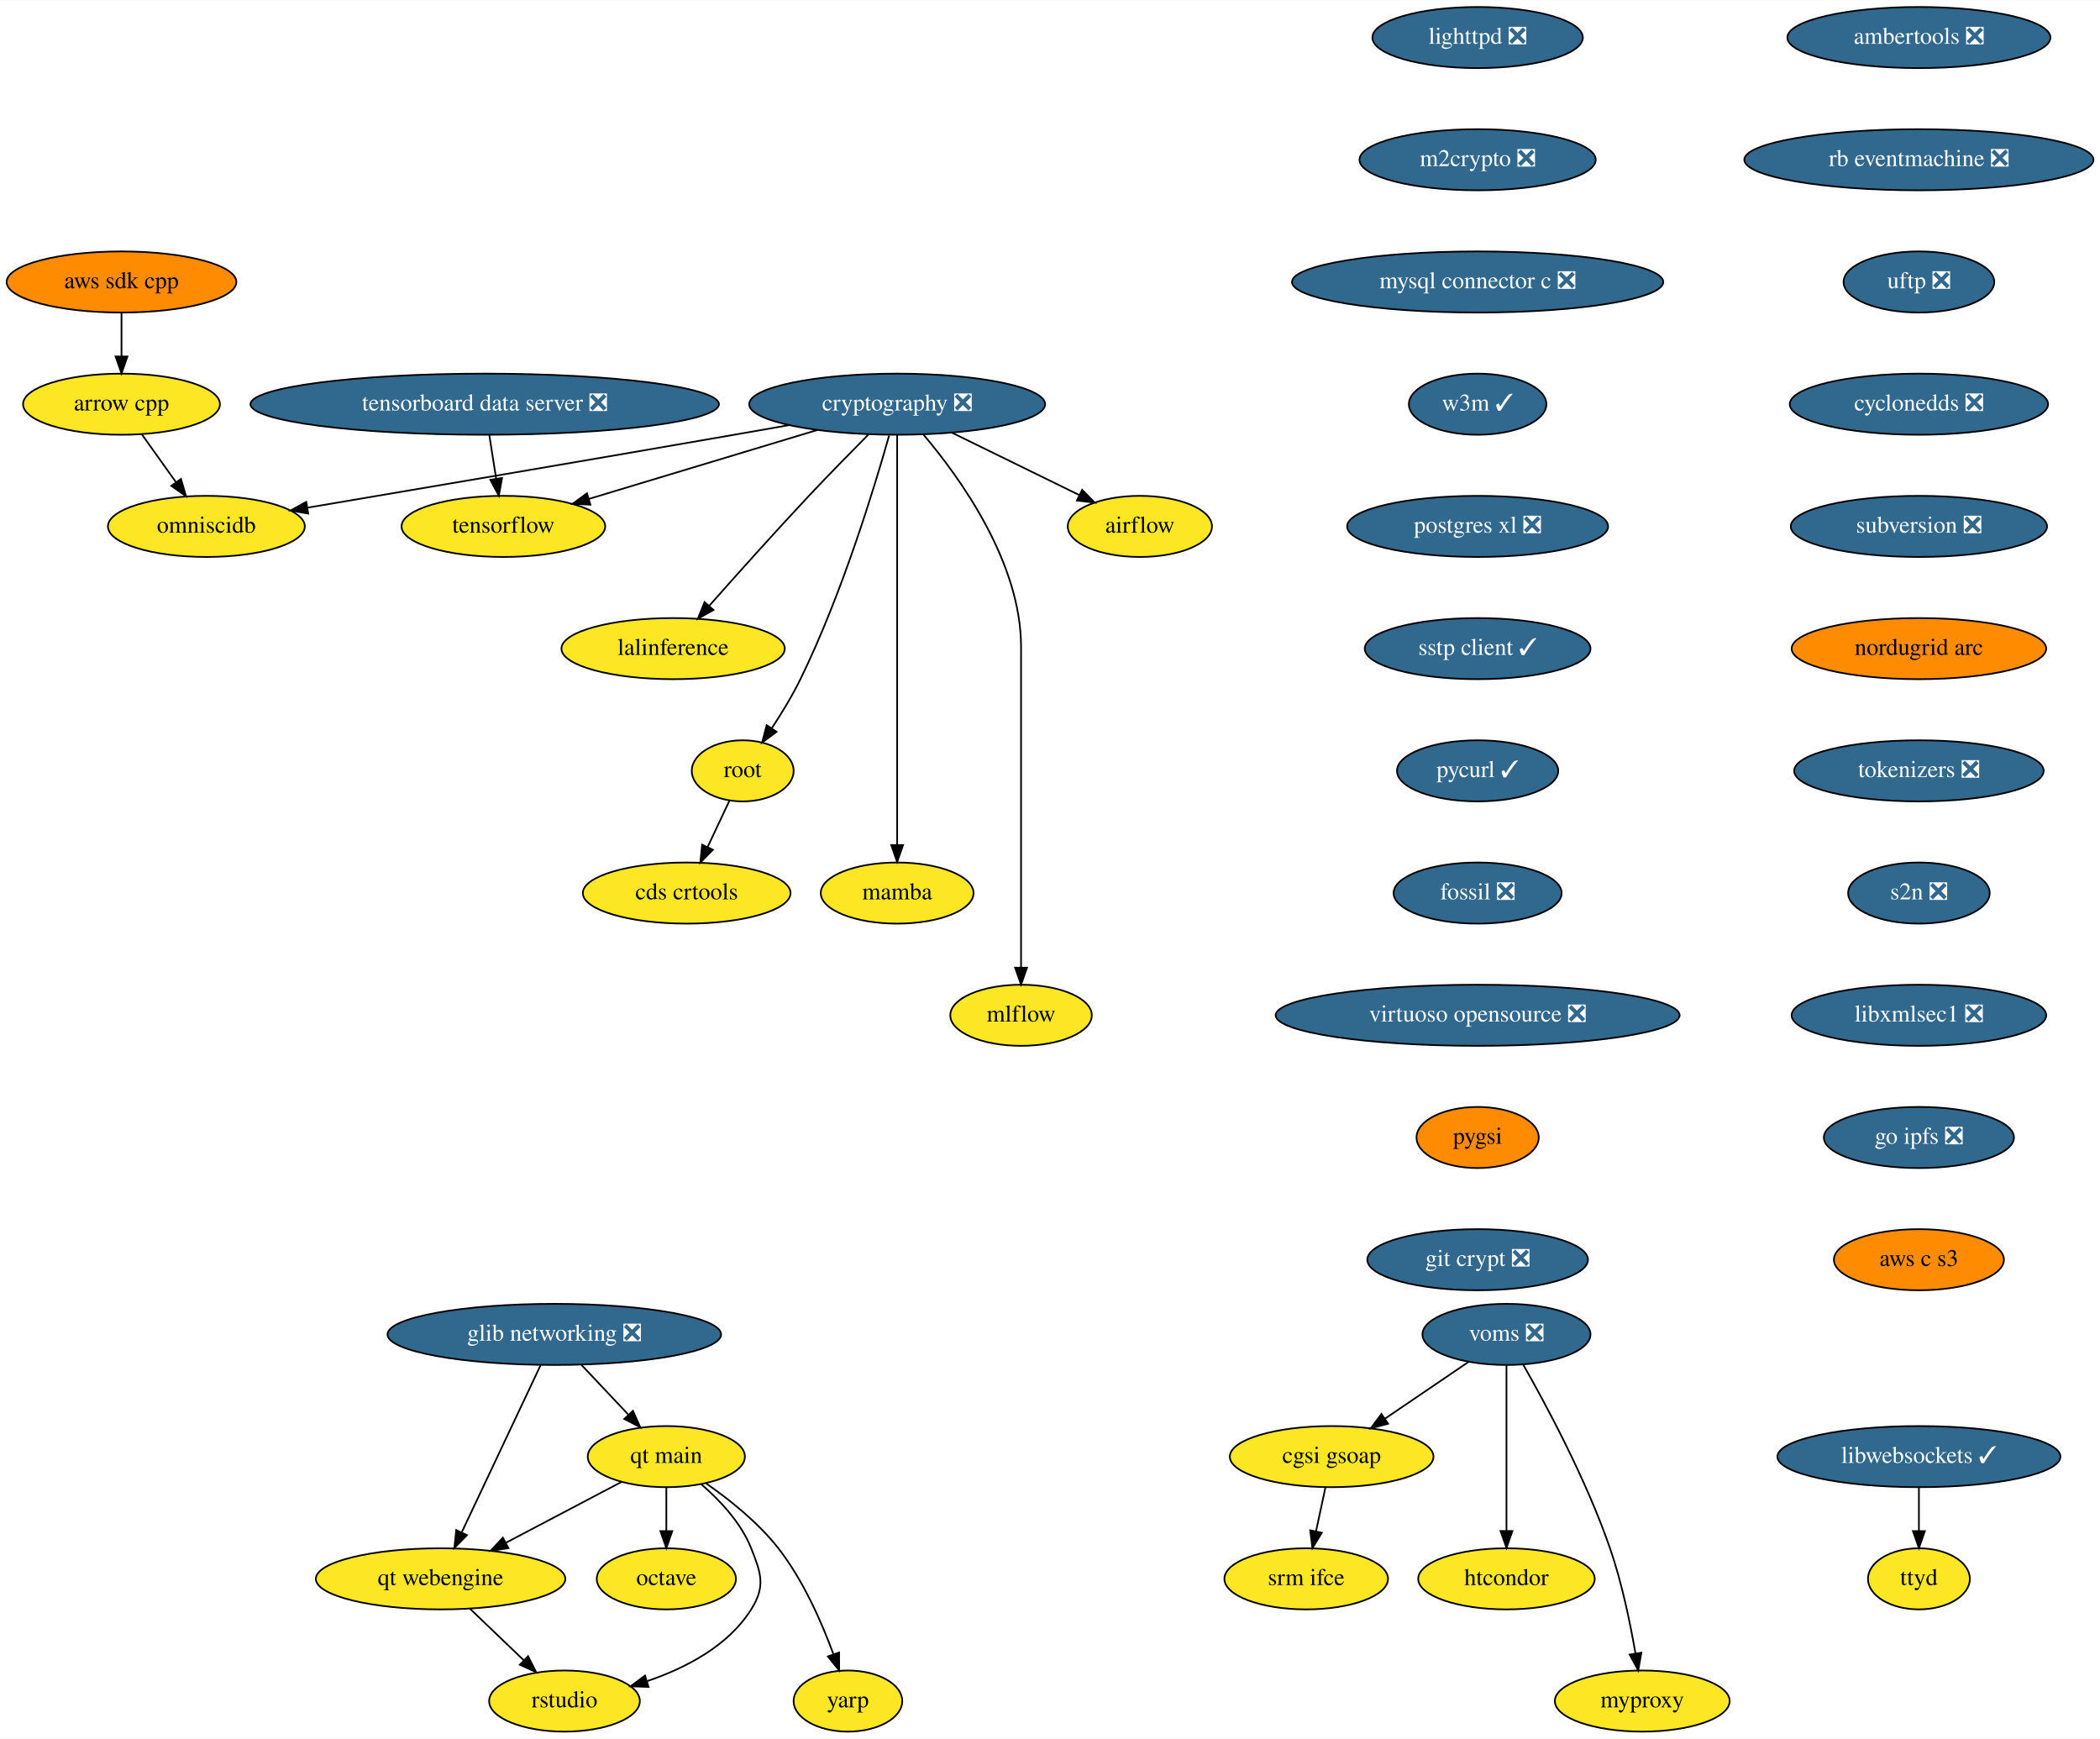
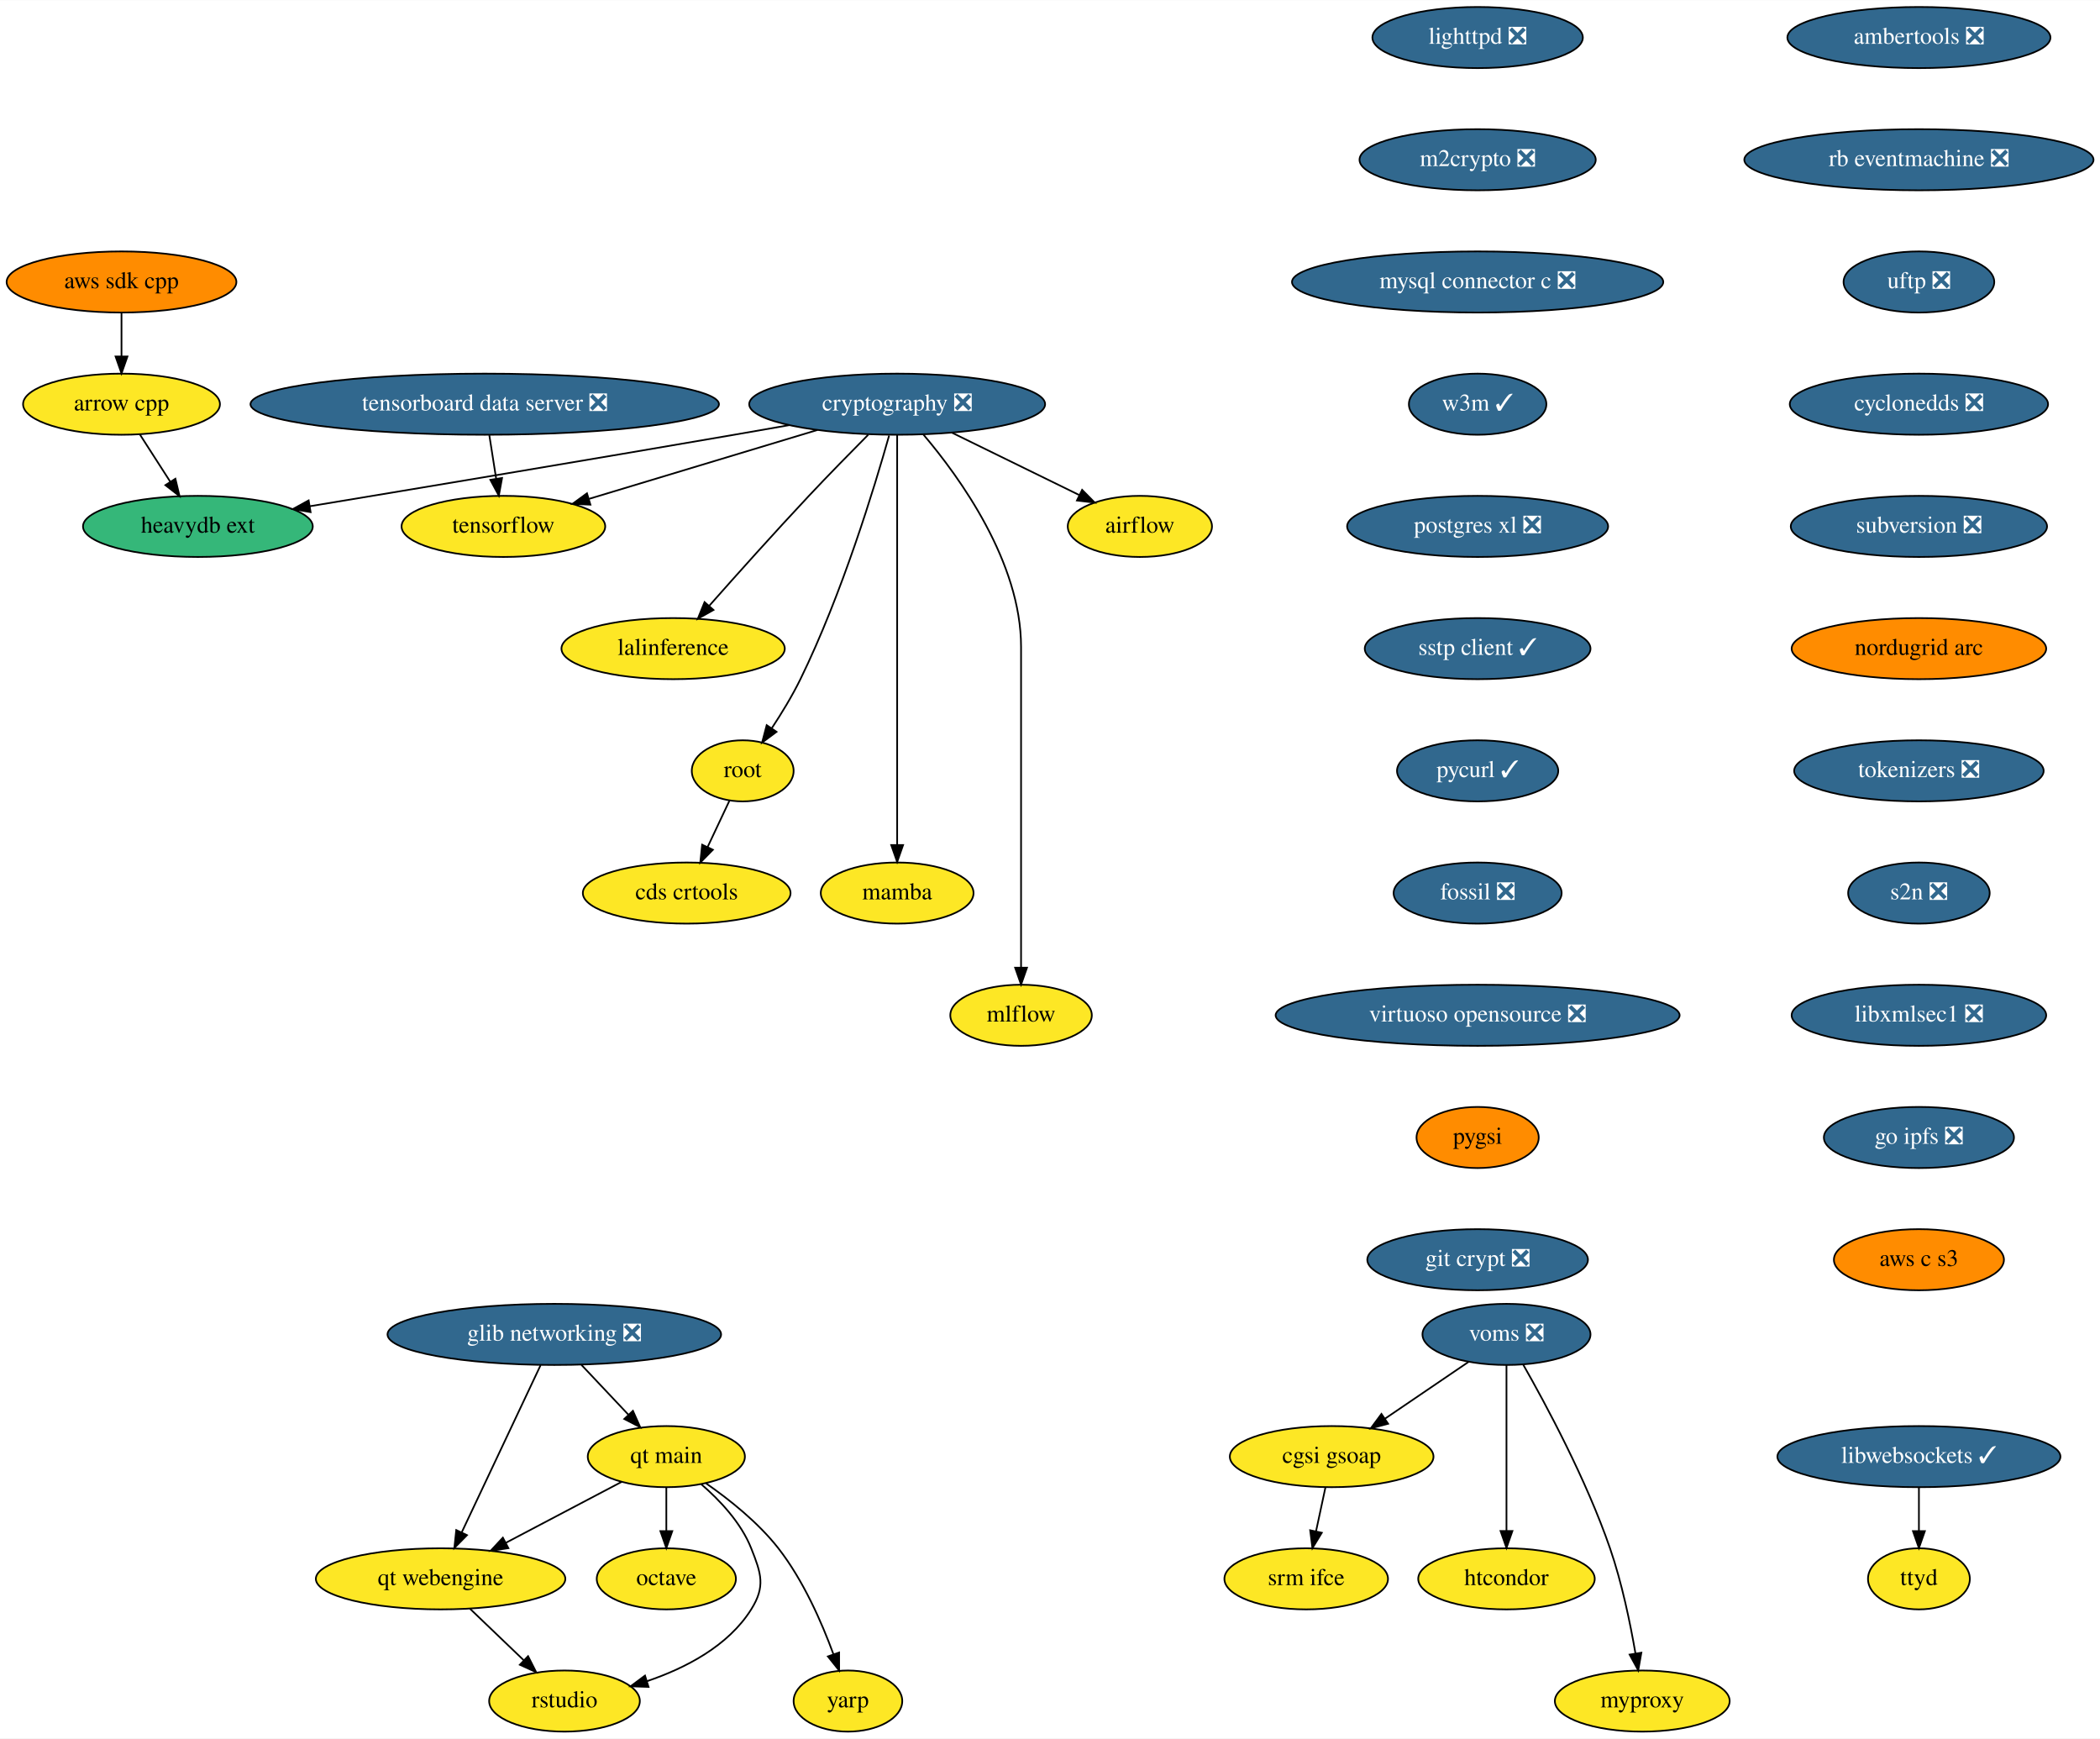
<svg xmlns="http://www.w3.org/2000/svg" xmlns:xlink="http://www.w3.org/1999/xlink" width="1237pt" height="1024pt" viewBox="0.00 0.00 1237.28 1024.00">
  <g id="graph0" class="graph" transform="scale(1 1) rotate(0) translate(4 1020)">
    <polygon fill="white" stroke="transparent" points="-4,4 -4,-1020 1233.28,-1020 1233.28,4 -4,4" />
    <g id="node1" class="node">
      <g id="a_node1">
        <a xlink:href="https://github.com/conda-forge/airflow-feedstock" xlink:title="airflow">
          <ellipse fill="#fde725" stroke="black" cx="667.59" cy="-710" rx="42.49" ry="18" />
          <text text-anchor="middle" x="667.59" y="-706.3" font-family="Times,serif" font-size="14.00">airflow</text>
        </a>
      </g>
    </g>
    <g id="node2" class="node">
      <g id="a_node2">
        <a xlink:href="https://github.com/conda-forge/arrow-cpp-feedstock" xlink:title="arrow cpp">
          <ellipse fill="#fde725" stroke="black" cx="67.59" cy="-782" rx="58" ry="18" />
          <text text-anchor="middle" x="67.59" y="-778.3" font-family="Times,serif" font-size="14.00">arrow cpp</text>
        </a>
      </g>
    </g>
    <g id="node3" class="node">
      <g id="a_node3">
-         <a xlink:href="https://github.com/conda-forge/omniscidb-feedstock" xlink:title="omniscidb">
-           <ellipse fill="#fde725" stroke="black" cx="117.59" cy="-710" rx="58" ry="18" />
-           <text text-anchor="middle" x="117.59" y="-706.3" font-family="Times,serif" font-size="14.00">omniscidb</text>
+         <a xlink:href="https://github.com/conda-forge/heavydb-ext-feedstock" xlink:title="heavydb ext">
+           <ellipse fill="#35b779" stroke="black" cx="112.59" cy="-710" rx="67.69" ry="18" />
+           <text text-anchor="middle" x="112.59" y="-706.3" font-family="Times,serif" font-size="14.00">heavydb ext</text>
        </a>
      </g>
    </g>
    <g id="edge1" class="edge">
-       <path fill="none" stroke="black" d="M79.7,-764.05C85.72,-755.63 93.11,-745.28 99.76,-735.97" />
-       <polygon fill="black" stroke="black" points="102.64,-737.96 105.6,-727.79 96.94,-733.89 102.64,-737.96" />
+       <path fill="none" stroke="black" d="M78.49,-764.05C83.85,-755.71 90.42,-745.49 96.36,-736.25" />
+       <polygon fill="black" stroke="black" points="99.34,-738.09 101.8,-727.79 93.45,-734.31 99.34,-738.09" />
    </g>
    <g id="node4" class="node">
      <g id="a_node4">
        <a xlink:href="https://github.com/conda-forge/lighttpd-feedstock/pull/12" xlink:title="lighttpd ❎">
          <ellipse fill="#31688e" stroke="black" cx="866.59" cy="-998" rx="61.99" ry="18" />
          <text text-anchor="middle" x="866.59" y="-994.3" font-family="Times,serif" font-size="14.00" fill="white">lighttpd ❎</text>
        </a>
      </g>
    </g>
    <g id="node5" class="node">
      <g id="a_node5">
        <a xlink:href="https://github.com/conda-forge/m2crypto-feedstock/pull/70" xlink:title="m2crypto ❎">
          <ellipse fill="#31688e" stroke="black" cx="866.59" cy="-926" rx="69.59" ry="18" />
          <text text-anchor="middle" x="866.59" y="-922.3" font-family="Times,serif" font-size="14.00" fill="white">m2crypto ❎</text>
        </a>
      </g>
    </g>
    <g id="node6" class="node">
      <g id="a_node6">
        <a xlink:href="https://github.com/conda-forge/mysql-connector-c-feedstock/pull/21" xlink:title="mysql connector c ❎">
          <ellipse fill="#31688e" stroke="black" cx="866.59" cy="-854" rx="109.38" ry="18" />
          <text text-anchor="middle" x="866.59" y="-850.3" font-family="Times,serif" font-size="14.00" fill="white">mysql connector c ❎</text>
        </a>
      </g>
    </g>
    <g id="node7" class="node">
      <g id="a_node7">
        <a xlink:href="https://github.com/conda-forge/w3m-feedstock/pull/13" xlink:title="w3m ✓">
          <ellipse fill="#31688e" stroke="black" cx="866.59" cy="-782" rx="40.5" ry="18" />
          <text text-anchor="middle" x="866.59" y="-778.3" font-family="Times,serif" font-size="14.00" fill="white">w3m ✓</text>
        </a>
      </g>
    </g>
    <g id="node9" class="node">
      <g id="a_node9">
        <a xlink:href="https://github.com/conda-forge/postgres-xl-feedstock/pull/8" xlink:title="postgres xl ❎">
          <ellipse fill="#31688e" stroke="black" cx="866.59" cy="-710" rx="76.89" ry="18" />
          <text text-anchor="middle" x="866.59" y="-706.3" font-family="Times,serif" font-size="14.00" fill="white">postgres xl ❎</text>
        </a>
      </g>
    </g>
    <g id="node8" class="node">
      <g id="a_node8">
        <a xlink:href="https://github.com/conda-forge/octave-feedstock" xlink:title="octave">
          <ellipse fill="#fde725" stroke="black" cx="388.59" cy="-90" rx="41" ry="18" />
          <text text-anchor="middle" x="388.59" y="-86.3" font-family="Times,serif" font-size="14.00">octave</text>
        </a>
      </g>
    </g>
    <g id="node10" class="node">
      <g id="a_node10">
        <a xlink:href="https://github.com/conda-forge/sstp-client-feedstock/pull/7" xlink:title="sstp client ✓">
          <ellipse fill="#31688e" stroke="black" cx="866.59" cy="-638" rx="66.5" ry="18" />
          <text text-anchor="middle" x="866.59" y="-634.3" font-family="Times,serif" font-size="14.00" fill="white">sstp client ✓</text>
        </a>
      </g>
    </g>
    <g id="node19" class="node">
      <g id="a_node19">
        <a xlink:href="https://github.com/conda-forge/pycurl-feedstock/pull/24" xlink:title="pycurl ✓">
          <ellipse fill="#31688e" stroke="black" cx="866.59" cy="-566" rx="47.5" ry="18" />
          <text text-anchor="middle" x="866.59" y="-562.3" font-family="Times,serif" font-size="14.00" fill="white">pycurl ✓</text>
        </a>
      </g>
    </g>
    <g id="node11" class="node">
      <g id="a_node11">
        <a xlink:href="https://github.com/conda-forge/cryptography-feedstock/pull/98" xlink:title="cryptography ❎">
          <ellipse fill="#31688e" stroke="black" cx="524.59" cy="-782" rx="87.18" ry="18" />
          <text text-anchor="middle" x="524.59" y="-778.3" font-family="Times,serif" font-size="14.00" fill="white">cryptography ❎</text>
        </a>
      </g>
    </g>
    <g id="edge7" class="edge">
      <path fill="none" stroke="black" d="M557.04,-765.12C579.35,-754.2 608.97,-739.7 631.94,-728.45" />
      <polygon fill="black" stroke="black" points="633.57,-731.55 641.02,-724.01 630.5,-725.26 633.57,-731.55" />
    </g>
    <g id="edge8" class="edge">
-       <path fill="none" stroke="black" d="M460.83,-769.65C450.07,-767.75 439.02,-765.81 428.59,-764 341.18,-748.81 239.88,-731.63 177.25,-721.05" />
-       <polygon fill="black" stroke="black" points="177.61,-717.56 167.17,-719.35 176.44,-724.46 177.61,-717.56" />
+       <path fill="none" stroke="black" d="M461.09,-769.67C450.25,-767.76 439.1,-765.81 428.59,-764 342.22,-749.11 242.45,-732.47 178.51,-721.88" />
+       <polygon fill="black" stroke="black" points="179,-718.41 168.56,-720.23 177.85,-725.32 179,-718.41" />
    </g>
    <g id="node12" class="node">
      <g id="a_node12">
        <a xlink:href="https://github.com/conda-forge/tensorflow-feedstock" xlink:title="tensorflow">
          <ellipse fill="#fde725" stroke="black" cx="292.59" cy="-710" rx="60" ry="18" />
          <text text-anchor="middle" x="292.59" y="-706.3" font-family="Times,serif" font-size="14.00">tensorflow</text>
        </a>
      </g>
    </g>
    <g id="edge9" class="edge">
      <path fill="none" stroke="black" d="M477.65,-766.83C438.59,-755.05 383.1,-738.31 343.09,-726.24" />
      <polygon fill="black" stroke="black" points="343.86,-722.81 333.27,-723.27 341.83,-729.51 343.86,-722.81" />
    </g>
    <g id="node13" class="node">
      <g id="a_node13">
        <a xlink:href="https://github.com/conda-forge/lalinference-feedstock" xlink:title="lalinference">
          <ellipse fill="#fde725" stroke="black" cx="392.59" cy="-638" rx="65.79" ry="18" />
          <text text-anchor="middle" x="392.59" y="-634.3" font-family="Times,serif" font-size="14.00">lalinference</text>
        </a>
      </g>
    </g>
    <g id="edge10" class="edge">
      <path fill="none" stroke="black" d="M507.54,-764C497.3,-753.69 484.07,-740.22 472.59,-728 452.37,-706.46 429.92,-681.39 413.97,-663.35" />
      <polygon fill="black" stroke="black" points="416.37,-660.78 407.13,-655.6 411.12,-665.41 416.37,-660.78" />
    </g>
    <g id="node14" class="node">
      <g id="a_node14">
        <a xlink:href="https://github.com/conda-forge/root-feedstock" xlink:title="root">
          <ellipse fill="#fde725" stroke="black" cx="433.59" cy="-566" rx="30" ry="18" />
          <text text-anchor="middle" x="433.59" y="-562.3" font-family="Times,serif" font-size="14.00">root</text>
        </a>
      </g>
    </g>
    <g id="edge11" class="edge">
      <path fill="none" stroke="black" d="M519.85,-763.55C511.36,-733.43 492.11,-670.07 467.59,-620 462.76,-610.13 456.48,-599.84 450.64,-590.99" />
      <polygon fill="black" stroke="black" points="453.52,-588.99 445.01,-582.67 447.72,-592.92 453.52,-588.99" />
    </g>
    <g id="node15" class="node">
      <g id="a_node15">
        <a xlink:href="https://github.com/conda-forge/mamba-feedstock" xlink:title="mamba">
          <ellipse fill="#fde725" stroke="black" cx="524.59" cy="-494" rx="45" ry="18" />
          <text text-anchor="middle" x="524.59" y="-490.3" font-family="Times,serif" font-size="14.00">mamba</text>
        </a>
      </g>
    </g>
    <g id="edge12" class="edge">
      <path fill="none" stroke="black" d="M524.59,-763.97C524.59,-716.29 524.59,-581.18 524.59,-522.63" />
      <polygon fill="black" stroke="black" points="528.09,-522.31 524.59,-512.31 521.09,-522.31 528.09,-522.31" />
    </g>
    <g id="node16" class="node">
      <g id="a_node16">
        <a xlink:href="https://github.com/conda-forge/mlflow-feedstock" xlink:title="mlflow">
          <ellipse fill="#fde725" stroke="black" cx="597.59" cy="-422" rx="41.69" ry="18" />
          <text text-anchor="middle" x="597.59" y="-418.3" font-family="Times,serif" font-size="14.00">mlflow</text>
        </a>
      </g>
    </g>
    <g id="edge13" class="edge">
      <path fill="none" stroke="black" d="M540.08,-764.08C561.5,-738.83 597.59,-688.9 597.59,-639 597.59,-639 597.59,-639 597.59,-565 597.59,-525 597.59,-478.65 597.59,-450.08" />
      <polygon fill="black" stroke="black" points="601.09,-450.05 597.59,-440.05 594.09,-450.05 601.09,-450.05" />
    </g>
    <g id="node17" class="node">
      <g id="a_node17">
        <a xlink:href="https://github.com/conda-forge/cds-crtools-feedstock" xlink:title="cds crtools">
          <ellipse fill="#fde725" stroke="black" cx="400.59" cy="-494" rx="61.19" ry="18" />
          <text text-anchor="middle" x="400.59" y="-490.3" font-family="Times,serif" font-size="14.00">cds crtools</text>
        </a>
      </g>
    </g>
    <g id="edge14" class="edge">
      <path fill="none" stroke="black" d="M425.77,-548.41C421.93,-540.25 417.2,-530.22 412.88,-521.07" />
      <polygon fill="black" stroke="black" points="416.02,-519.51 408.59,-511.96 409.69,-522.49 416.02,-519.51" />
    </g>
    <g id="node18" class="node">
      <g id="a_node18">
        <a xlink:href="https://github.com/conda-forge/aws-sdk-cpp-feedstock" xlink:title="aws sdk cpp">
          <ellipse fill="#ff8c00" stroke="black" cx="67.59" cy="-854" rx="67.69" ry="18" />
          <text text-anchor="middle" x="67.59" y="-850.3" font-family="Times,serif" font-size="14.00">aws sdk cpp</text>
        </a>
      </g>
    </g>
    <g id="edge15" class="edge">
      <path fill="none" stroke="black" d="M67.59,-835.7C67.59,-827.98 67.59,-818.71 67.59,-810.11" />
      <polygon fill="black" stroke="black" points="71.09,-810.1 67.59,-800.1 64.09,-810.1 71.09,-810.1" />
    </g>
    <g id="node20" class="node">
      <g id="a_node20">
        <a xlink:href="https://github.com/conda-forge/fossil-feedstock/pull/15" xlink:title="fossil ❎">
          <ellipse fill="#31688e" stroke="black" cx="866.59" cy="-494" rx="49.5" ry="18" />
          <text text-anchor="middle" x="866.59" y="-490.3" font-family="Times,serif" font-size="14.00" fill="white">fossil ❎</text>
        </a>
      </g>
    </g>
    <g id="node21" class="node">
      <g id="a_node21">
        <a xlink:href="https://github.com/conda-forge/virtuoso-opensource-feedstock/pull/5" xlink:title="virtuoso opensource ❎">
          <ellipse fill="#31688e" stroke="black" cx="866.59" cy="-422" rx="119" ry="18" />
          <text text-anchor="middle" x="866.59" y="-418.3" font-family="Times,serif" font-size="14.00" fill="white">virtuoso opensource ❎</text>
        </a>
      </g>
    </g>
    <g id="node22" class="node">
      <g id="a_node22">
        <a xlink:href="https://github.com/conda-forge/pygsi-feedstock" xlink:title="pygsi">
          <ellipse fill="#ff8c00" stroke="black" cx="866.59" cy="-350" rx="36" ry="18" />
          <text text-anchor="middle" x="866.59" y="-346.3" font-family="Times,serif" font-size="14.00">pygsi</text>
        </a>
      </g>
    </g>
    <g id="node28" class="node">
      <g id="a_node28">
        <a xlink:href="https://github.com/conda-forge/git-crypt-feedstock/pull/4" xlink:title="git crypt ❎">
          <ellipse fill="#31688e" stroke="black" cx="866.59" cy="-278" rx="65" ry="18" />
          <text text-anchor="middle" x="866.59" y="-274.3" font-family="Times,serif" font-size="14.00" fill="white">git crypt ❎</text>
        </a>
      </g>
    </g>
    <g id="node23" class="node">
      <g id="a_node23">
        <a xlink:href="https://github.com/conda-forge/voms-feedstock/pull/14" xlink:title="voms ❎">
          <ellipse fill="#31688e" stroke="black" cx="883.59" cy="-234" rx="49.5" ry="18" />
          <text text-anchor="middle" x="883.59" y="-230.3" font-family="Times,serif" font-size="14.00" fill="white">voms ❎</text>
        </a>
      </g>
    </g>
    <g id="node24" class="node">
      <g id="a_node24">
        <a xlink:href="https://github.com/conda-forge/cgsi-gsoap-feedstock" xlink:title="cgsi gsoap">
          <ellipse fill="#fde725" stroke="black" cx="780.59" cy="-162" rx="60" ry="18" />
          <text text-anchor="middle" x="780.59" y="-158.3" font-family="Times,serif" font-size="14.00">cgsi gsoap</text>
        </a>
      </g>
    </g>
    <g id="edge20" class="edge">
      <path fill="none" stroke="black" d="M861.24,-217.81C846.87,-208.04 827.97,-195.2 812.08,-184.4" />
      <polygon fill="black" stroke="black" points="813.85,-181.37 803.61,-178.64 809.92,-187.16 813.85,-181.37" />
    </g>
    <g id="node25" class="node">
      <g id="a_node25">
        <a xlink:href="https://github.com/conda-forge/htcondor-feedstock" xlink:title="htcondor">
          <ellipse fill="#fde725" stroke="black" cx="883.59" cy="-90" rx="52" ry="18" />
          <text text-anchor="middle" x="883.59" y="-86.3" font-family="Times,serif" font-size="14.00">htcondor</text>
        </a>
      </g>
    </g>
    <g id="edge21" class="edge">
      <path fill="none" stroke="black" d="M883.59,-215.87C883.59,-191.67 883.59,-147.21 883.59,-118.39" />
      <polygon fill="black" stroke="black" points="887.09,-118.19 883.59,-108.19 880.09,-118.19 887.09,-118.19" />
    </g>
    <g id="node26" class="node">
      <g id="a_node26">
        <a xlink:href="https://github.com/conda-forge/myproxy-feedstock" xlink:title="myproxy">
          <ellipse fill="#fde725" stroke="black" cx="963.59" cy="-18" rx="51.5" ry="18" />
          <text text-anchor="middle" x="963.59" y="-14.3" font-family="Times,serif" font-size="14.00">myproxy</text>
        </a>
      </g>
    </g>
    <g id="edge22" class="edge">
      <path fill="none" stroke="black" d="M893.45,-216.18C906.83,-192.69 930.66,-148.4 944.59,-108 951.58,-87.74 956.5,-63.97 959.58,-46.09" />
      <polygon fill="black" stroke="black" points="963.06,-46.5 961.22,-36.06 956.15,-45.37 963.06,-46.5" />
    </g>
    <g id="node27" class="node">
      <g id="a_node27">
        <a xlink:href="https://github.com/conda-forge/srm-ifce-feedstock" xlink:title="srm ifce">
          <ellipse fill="#fde725" stroke="black" cx="765.59" cy="-90" rx="48.19" ry="18" />
          <text text-anchor="middle" x="765.59" y="-86.3" font-family="Times,serif" font-size="14.00">srm ifce</text>
        </a>
      </g>
    </g>
    <g id="edge23" class="edge">
      <path fill="none" stroke="black" d="M776.89,-143.7C775.23,-135.98 773.25,-126.71 771.4,-118.11" />
      <polygon fill="black" stroke="black" points="774.78,-117.15 769.26,-108.1 767.93,-118.62 774.78,-117.15" />
    </g>
    <g id="node29" class="node">
      <g id="a_node29">
        <a xlink:href="https://github.com/conda-forge/ambertools-feedstock/pull/87" xlink:title="ambertools ❎">
          <ellipse fill="#31688e" stroke="black" cx="1126.59" cy="-998" rx="77.5" ry="18" />
          <text text-anchor="middle" x="1126.59" y="-994.3" font-family="Times,serif" font-size="14.00" fill="white">ambertools ❎</text>
        </a>
      </g>
    </g>
    <g id="node30" class="node">
      <g id="a_node30">
        <a xlink:href="https://github.com/conda-forge/rb-eventmachine-feedstock/pull/4" xlink:title="rb eventmachine ❎">
          <ellipse fill="#31688e" stroke="black" cx="1126.59" cy="-926" rx="102.88" ry="18" />
          <text text-anchor="middle" x="1126.59" y="-922.3" font-family="Times,serif" font-size="14.00" fill="white">rb eventmachine ❎</text>
        </a>
      </g>
    </g>
    <g id="node33" class="node">
      <g id="a_node33">
        <a xlink:href="https://github.com/conda-forge/uftp-feedstock/pull/2" xlink:title="uftp ❎">
          <ellipse fill="#31688e" stroke="black" cx="1126.59" cy="-854" rx="44.39" ry="18" />
          <text text-anchor="middle" x="1126.59" y="-850.3" font-family="Times,serif" font-size="14.00" fill="white">uftp ❎</text>
        </a>
      </g>
    </g>
    <g id="node31" class="node">
      <g id="a_node31">
        <a xlink:href="https://github.com/conda-forge/libwebsockets-feedstock/pull/35" xlink:title="libwebsockets ✓">
          <ellipse fill="#31688e" stroke="black" cx="1126.59" cy="-162" rx="83.39" ry="18" />
          <text text-anchor="middle" x="1126.59" y="-158.3" font-family="Times,serif" font-size="14.00" fill="white">libwebsockets ✓</text>
        </a>
      </g>
    </g>
    <g id="node32" class="node">
      <g id="a_node32">
        <a xlink:href="https://github.com/conda-forge/ttyd-feedstock" xlink:title="ttyd">
          <ellipse fill="#fde725" stroke="black" cx="1126.59" cy="-90" rx="30" ry="18" />
          <text text-anchor="middle" x="1126.59" y="-86.3" font-family="Times,serif" font-size="14.00">ttyd</text>
        </a>
      </g>
    </g>
    <g id="edge26" class="edge">
      <path fill="none" stroke="black" d="M1126.59,-143.7C1126.59,-135.98 1126.59,-126.71 1126.59,-118.11" />
      <polygon fill="black" stroke="black" points="1130.09,-118.1 1126.59,-108.1 1123.09,-118.1 1130.09,-118.1" />
    </g>
    <g id="node34" class="node">
      <g id="a_node34">
        <a xlink:href="https://github.com/conda-forge/cyclonedds-feedstock/pull/2" xlink:title="cyclonedds ❎">
          <ellipse fill="#31688e" stroke="black" cx="1126.59" cy="-782" rx="76.09" ry="18" />
          <text text-anchor="middle" x="1126.59" y="-778.3" font-family="Times,serif" font-size="14.00" fill="white">cyclonedds ❎</text>
        </a>
      </g>
    </g>
    <g id="node35" class="node">
      <g id="a_node35">
        <a xlink:href="https://github.com/conda-forge/subversion-feedstock/pull/10" xlink:title="subversion ❎">
          <ellipse fill="#31688e" stroke="black" cx="1126.59" cy="-710" rx="75.5" ry="18" />
          <text text-anchor="middle" x="1126.59" y="-706.3" font-family="Times,serif" font-size="14.00" fill="white">subversion ❎</text>
        </a>
      </g>
    </g>
    <g id="node36" class="node">
      <g id="a_node36">
        <a xlink:href="https://github.com/conda-forge/nordugrid-arc-feedstock" xlink:title="nordugrid arc">
          <ellipse fill="#ff8c00" stroke="black" cx="1126.59" cy="-638" rx="74.99" ry="18" />
          <text text-anchor="middle" x="1126.59" y="-634.3" font-family="Times,serif" font-size="14.00">nordugrid arc</text>
        </a>
      </g>
    </g>
    <g id="node37" class="node">
      <g id="a_node37">
        <a xlink:href="https://github.com/conda-forge/tokenizers-feedstock/pull/48" xlink:title="tokenizers ❎">
          <ellipse fill="#31688e" stroke="black" cx="1126.59" cy="-566" rx="73.5" ry="18" />
          <text text-anchor="middle" x="1126.59" y="-562.3" font-family="Times,serif" font-size="14.00" fill="white">tokenizers ❎</text>
        </a>
      </g>
    </g>
    <g id="node38" class="node">
      <g id="a_node38">
        <a xlink:href="https://github.com/conda-forge/s2n-feedstock/pull/64" xlink:title="s2n ❎">
          <ellipse fill="#31688e" stroke="black" cx="1126.59" cy="-494" rx="41.69" ry="18" />
          <text text-anchor="middle" x="1126.59" y="-490.3" font-family="Times,serif" font-size="14.00" fill="white">s2n ❎</text>
        </a>
      </g>
    </g>
    <g id="node44" class="node">
      <g id="a_node44">
        <a xlink:href="https://github.com/conda-forge/libxmlsec1-feedstock/pull/17" xlink:title="libxmlsec1 ❎">
          <ellipse fill="#31688e" stroke="black" cx="1126.59" cy="-422" rx="74.99" ry="18" />
          <text text-anchor="middle" x="1126.59" y="-418.3" font-family="Times,serif" font-size="14.00" fill="white">libxmlsec1 ❎</text>
        </a>
      </g>
    </g>
    <g id="node39" class="node">
      <g id="a_node39">
        <a xlink:href="https://github.com/conda-forge/glib-networking-feedstock/pull/19" xlink:title="glib networking ❎">
          <ellipse fill="#31688e" stroke="black" cx="322.59" cy="-234" rx="98.28" ry="18" />
          <text text-anchor="middle" x="322.59" y="-230.3" font-family="Times,serif" font-size="14.00" fill="white">glib networking ❎</text>
        </a>
      </g>
    </g>
    <g id="node40" class="node">
      <g id="a_node40">
        <a xlink:href="https://github.com/conda-forge/qt-main-feedstock" xlink:title="qt main">
          <ellipse fill="#fde725" stroke="black" cx="388.59" cy="-162" rx="46.29" ry="18" />
          <text text-anchor="middle" x="388.59" y="-158.3" font-family="Times,serif" font-size="14.00">qt main</text>
        </a>
      </g>
    </g>
    <g id="edge33" class="edge">
      <path fill="none" stroke="black" d="M338.57,-216.05C346.88,-207.24 357.17,-196.33 366.25,-186.69" />
      <polygon fill="black" stroke="black" points="368.91,-188.98 373.22,-179.31 363.81,-184.18 368.91,-188.98" />
    </g>
    <g id="node41" class="node">
      <g id="a_node41">
        <a xlink:href="https://github.com/conda-forge/qt-webengine-feedstock" xlink:title="qt webengine">
          <ellipse fill="#fde725" stroke="black" cx="255.59" cy="-90" rx="73.5" ry="18" />
          <text text-anchor="middle" x="255.59" y="-86.3" font-family="Times,serif" font-size="14.00">qt webengine</text>
        </a>
      </g>
    </g>
    <g id="edge34" class="edge">
      <path fill="none" stroke="black" d="M314.51,-215.87C302.94,-191.35 281.56,-146.03 267.98,-117.26" />
      <polygon fill="black" stroke="black" points="271.14,-115.74 263.7,-108.19 264.81,-118.73 271.14,-115.74" />
    </g>
    <g id="edge35" class="edge">
      <path fill="none" stroke="black" d="M388.59,-143.7C388.59,-135.98 388.59,-126.71 388.59,-118.11" />
      <polygon fill="black" stroke="black" points="392.09,-118.1 388.59,-108.1 385.09,-118.1 392.09,-118.1" />
    </g>
    <g id="edge36" class="edge">
      <path fill="none" stroke="black" d="M362.32,-147.17C342.84,-136.92 316,-122.79 294.1,-111.27" />
      <polygon fill="black" stroke="black" points="295.54,-108.07 285.06,-106.51 292.28,-114.26 295.54,-108.07" />
    </g>
    <g id="node42" class="node">
      <g id="a_node42">
        <a xlink:href="https://github.com/conda-forge/rstudio-feedstock" xlink:title="rstudio">
          <ellipse fill="#fde725" stroke="black" cx="328.59" cy="-18" rx="44.39" ry="18" />
          <text text-anchor="middle" x="328.59" y="-14.3" font-family="Times,serif" font-size="14.00">rstudio</text>
        </a>
      </g>
    </g>
    <g id="edge37" class="edge">
      <path fill="none" stroke="black" d="M409.11,-145.79C420.12,-136.3 432.62,-123.05 438.59,-108 444.5,-93.13 447.11,-85.55 438.59,-72 425.03,-50.4 399.92,-37.4 377.11,-29.68" />
      <polygon fill="black" stroke="black" points="378.1,-26.33 367.52,-26.69 376.02,-33.01 378.1,-26.33" />
    </g>
    <g id="node43" class="node">
      <g id="a_node43">
        <a xlink:href="https://github.com/conda-forge/yarp-feedstock" xlink:title="yarp">
          <ellipse fill="#fde725" stroke="black" cx="495.59" cy="-18" rx="32" ry="18" />
          <text text-anchor="middle" x="495.59" y="-14.3" font-family="Times,serif" font-size="14.00">yarp</text>
        </a>
      </g>
    </g>
    <g id="edge38" class="edge">
      <path fill="none" stroke="black" d="M411.96,-146.28C425.74,-136.7 442.75,-123.17 454.59,-108 469.26,-89.22 480.15,-64.35 487.01,-45.67" />
      <polygon fill="black" stroke="black" points="490.39,-46.61 490.4,-36.01 483.78,-44.29 490.39,-46.61" />
    </g>
    <g id="edge39" class="edge">
      <path fill="none" stroke="black" d="M272.89,-72.41C282.39,-63.3 294.32,-51.87 304.7,-41.92" />
      <polygon fill="black" stroke="black" points="307.13,-44.44 311.92,-34.99 302.28,-39.38 307.13,-44.44" />
    </g>
    <g id="node45" class="node">
      <g id="a_node45">
        <a xlink:href="https://github.com/conda-forge/go-ipfs-feedstock/pull/13" xlink:title="go ipfs ❎">
          <ellipse fill="#31688e" stroke="black" cx="1126.59" cy="-350" rx="56" ry="18" />
          <text text-anchor="middle" x="1126.59" y="-346.3" font-family="Times,serif" font-size="14.00" fill="white">go ipfs ❎</text>
        </a>
      </g>
    </g>
    <g id="node46" class="node">
      <g id="a_node46">
        <a xlink:href="https://github.com/conda-forge/aws-c-s3-feedstock" xlink:title="aws c s3">
          <ellipse fill="#ff8c00" stroke="black" cx="1126.59" cy="-278" rx="50.09" ry="18" />
          <text text-anchor="middle" x="1126.59" y="-274.3" font-family="Times,serif" font-size="14.00">aws c s3</text>
        </a>
      </g>
    </g>
    <g id="node47" class="node">
      <g id="a_node47">
        <a xlink:href="https://github.com/conda-forge/tensorboard-data-server-feedstock/pull/9" xlink:title="tensorboard data server ❎">
          <ellipse fill="#31688e" stroke="black" cx="281.59" cy="-782" rx="138" ry="18" />
          <text text-anchor="middle" x="281.59" y="-778.3" font-family="Times,serif" font-size="14.00" fill="white">tensorboard data server ❎</text>
        </a>
      </g>
    </g>
    <g id="edge43" class="edge">
      <path fill="none" stroke="black" d="M284.31,-763.7C285.53,-755.98 286.98,-746.71 288.33,-738.11" />
      <polygon fill="black" stroke="black" points="291.81,-738.53 289.91,-728.1 284.9,-737.44 291.81,-738.53" />
    </g>
  </g>
</svg>
